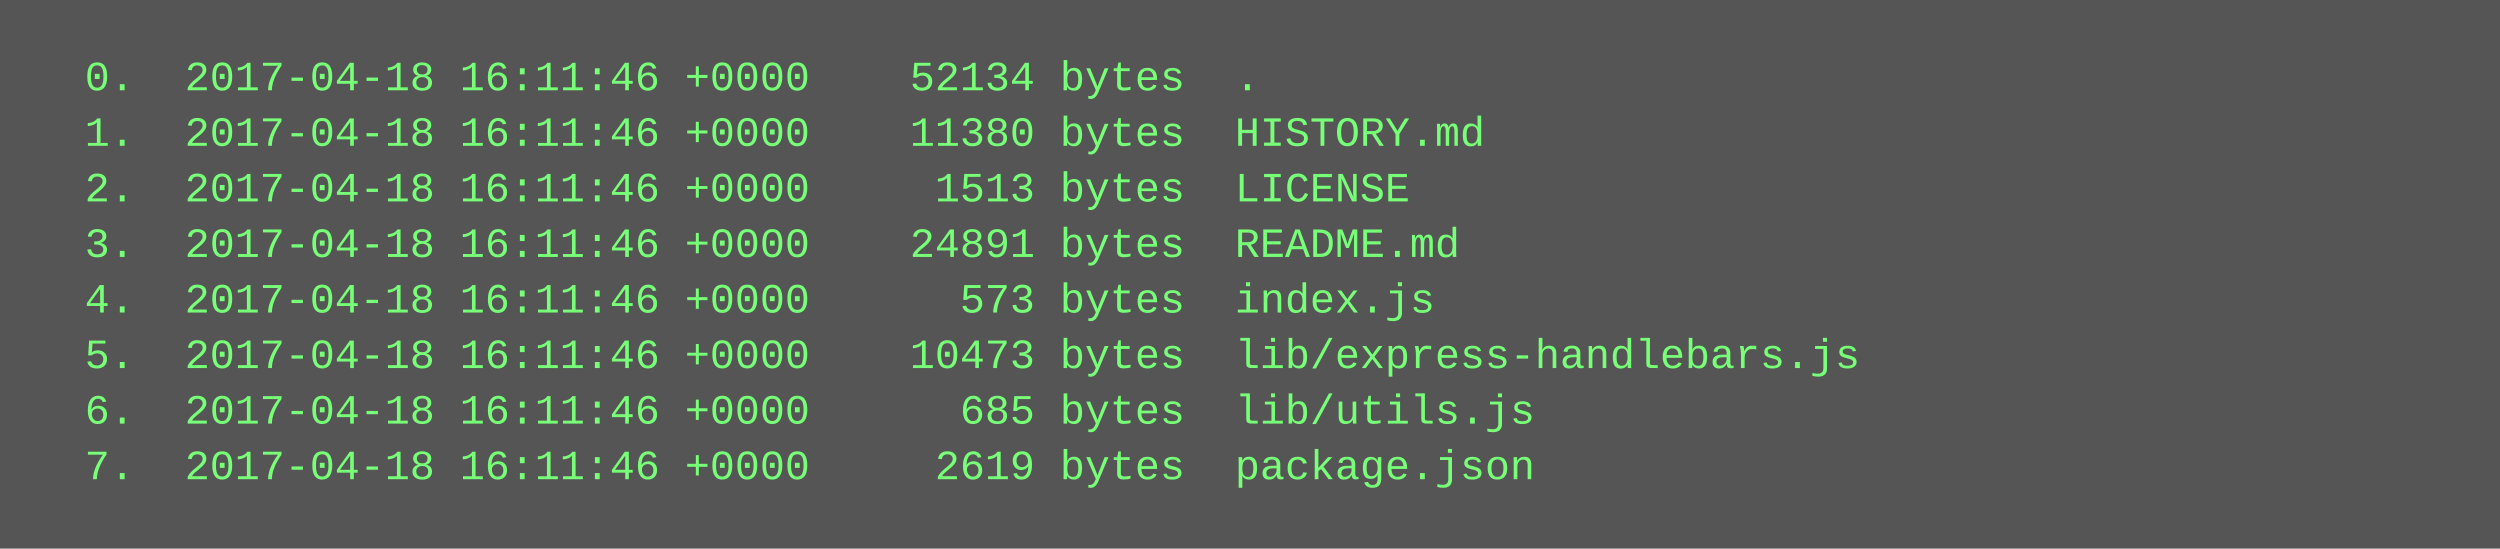
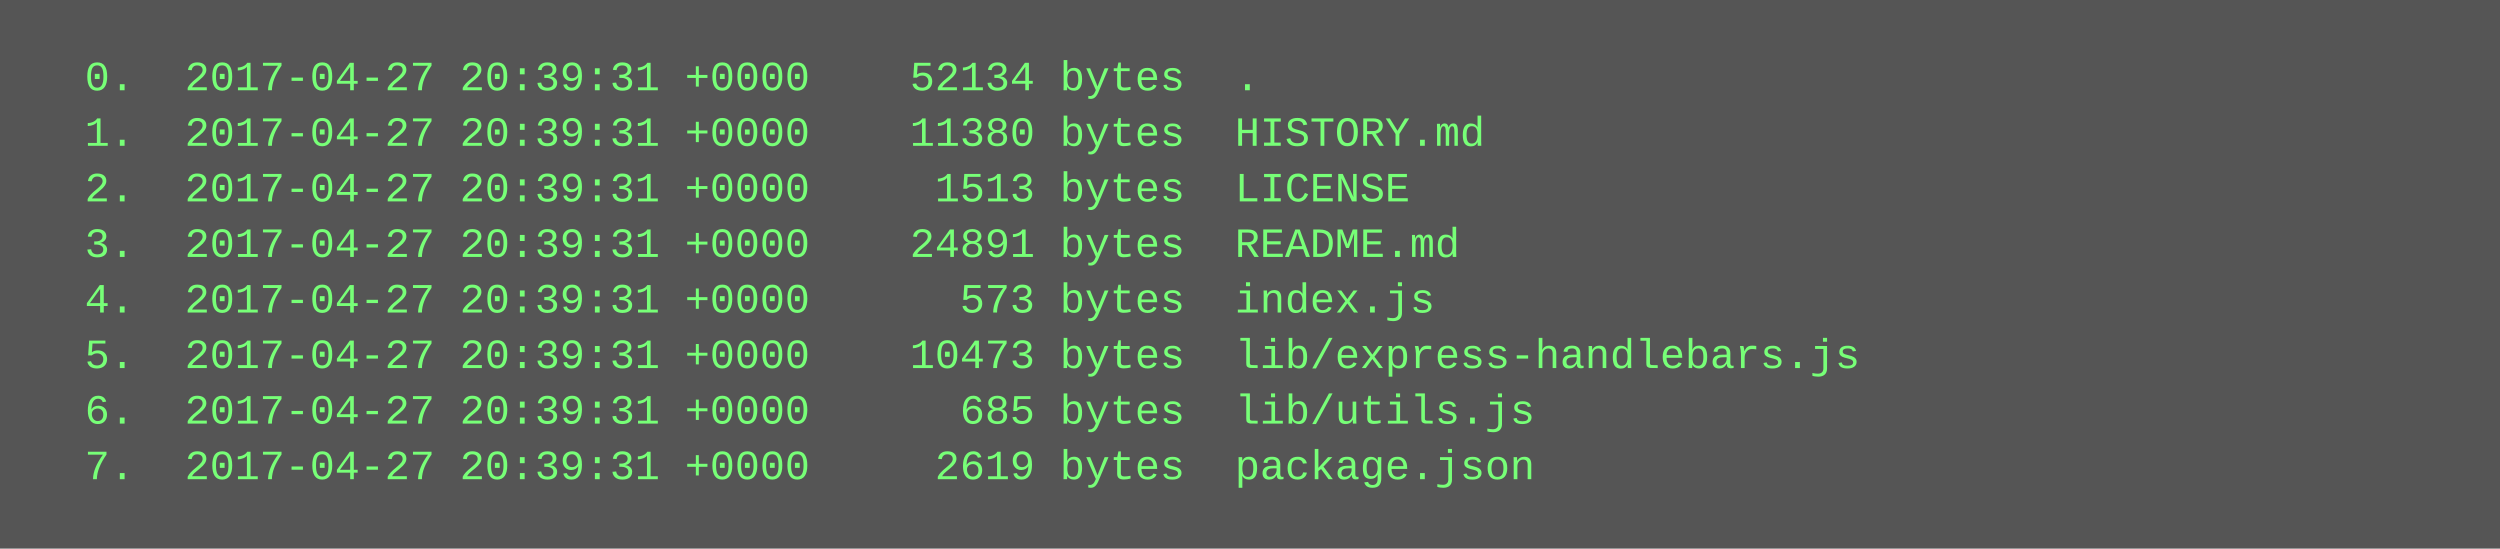
<svg xmlns="http://www.w3.org/2000/svg" height="158" width="720">
  <rect height="158" fill="#555" width="720" />
  <text fill="#7f7" font-family="Courier New" font-size="12" xml:space="preserve">
-     <tspan x="10" y="26">  0.  2017-04-18 16:11:46 +0000    52134 bytes  .</tspan>
-     <tspan x="10" y="42">  1.  2017-04-18 16:11:46 +0000    11380 bytes  HISTORY.md</tspan>
-     <tspan x="10" y="58">  2.  2017-04-18 16:11:46 +0000     1513 bytes  LICENSE</tspan>
-     <tspan x="10" y="74">  3.  2017-04-18 16:11:46 +0000    24891 bytes  README.md</tspan>
-     <tspan x="10" y="90">  4.  2017-04-18 16:11:46 +0000      573 bytes  index.js</tspan>
-     <tspan x="10" y="106">  5.  2017-04-18 16:11:46 +0000    10473 bytes  lib/express-handlebars.js</tspan>
-     <tspan x="10" y="122">  6.  2017-04-18 16:11:46 +0000      685 bytes  lib/utils.js</tspan>
-     <tspan x="10" y="138">  7.  2017-04-18 16:11:46 +0000     2619 bytes  package.json</tspan>
+     <tspan x="10" y="26">  0.  2017-04-27 20:39:31 +0000    52134 bytes  .</tspan>
+     <tspan x="10" y="42">  1.  2017-04-27 20:39:31 +0000    11380 bytes  HISTORY.md</tspan>
+     <tspan x="10" y="58">  2.  2017-04-27 20:39:31 +0000     1513 bytes  LICENSE</tspan>
+     <tspan x="10" y="74">  3.  2017-04-27 20:39:31 +0000    24891 bytes  README.md</tspan>
+     <tspan x="10" y="90">  4.  2017-04-27 20:39:31 +0000      573 bytes  index.js</tspan>
+     <tspan x="10" y="106">  5.  2017-04-27 20:39:31 +0000    10473 bytes  lib/express-handlebars.js</tspan>
+     <tspan x="10" y="122">  6.  2017-04-27 20:39:31 +0000      685 bytes  lib/utils.js</tspan>
+     <tspan x="10" y="138">  7.  2017-04-27 20:39:31 +0000     2619 bytes  package.json</tspan>
  </text>
</svg>
